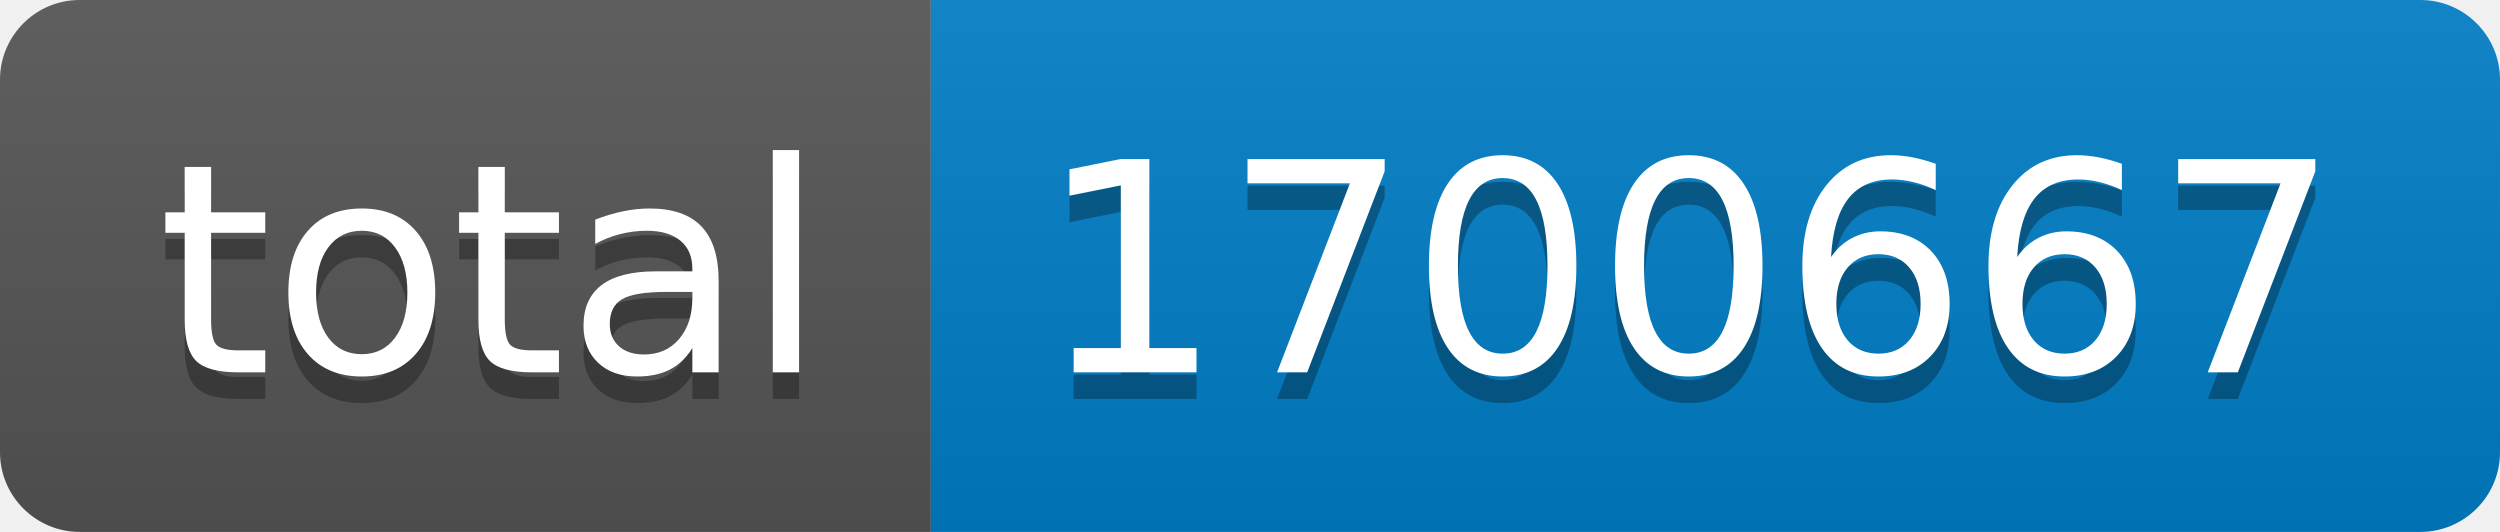
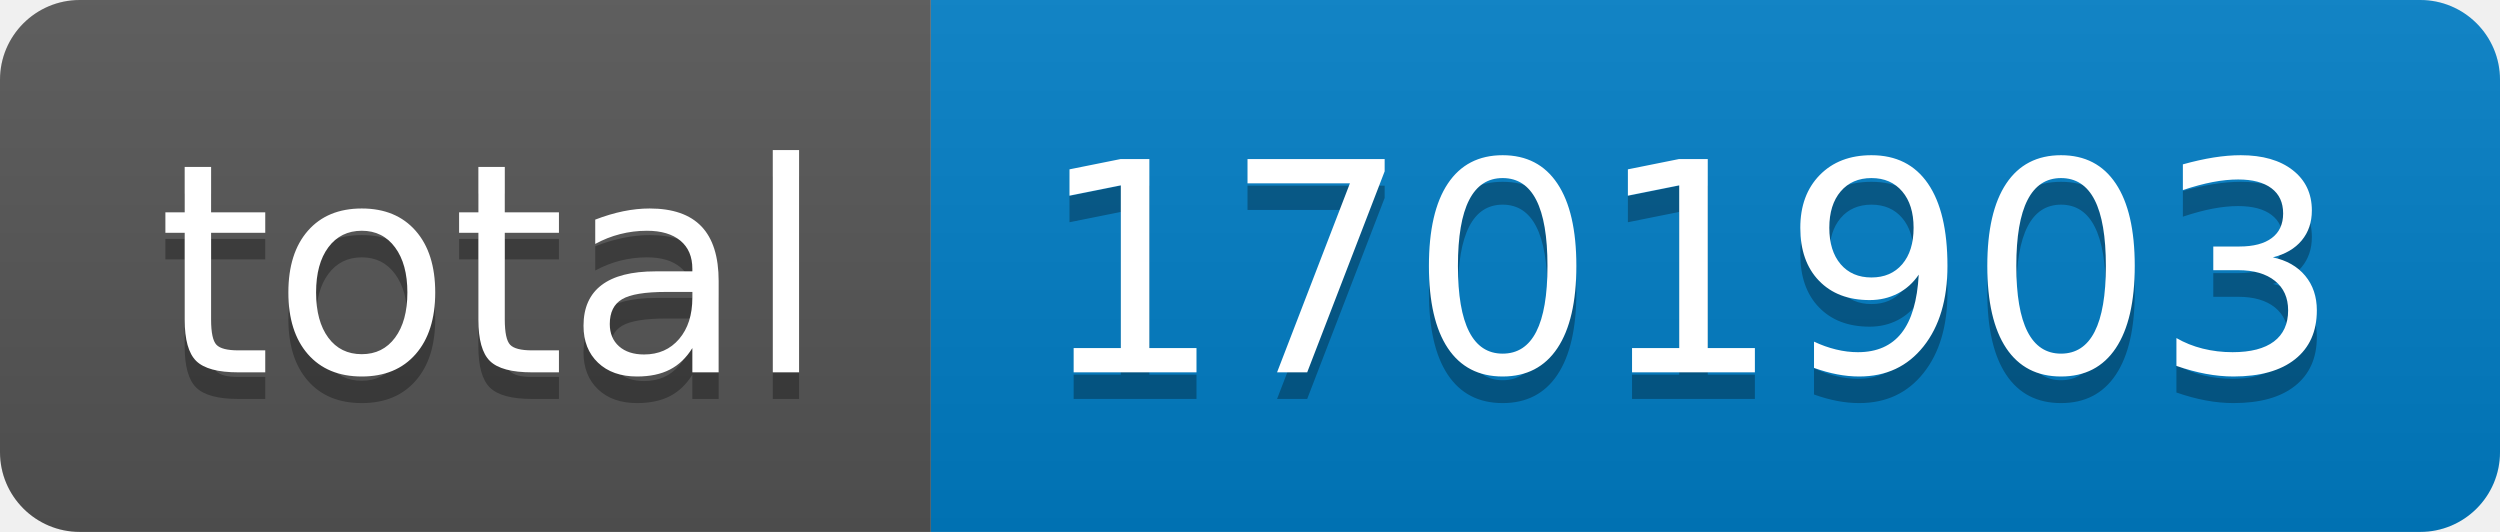
- <svg xmlns="http://www.w3.org/2000/svg" width="94" height="20" role="img" aria-label="total: 1700667">
+ <svg xmlns="http://www.w3.org/2000/svg" width="94" height="20" role="img" aria-label="total: 1701903">
  <linearGradient id="s" x2="0" y2="100%">
    <stop offset="0" stop-color="#bbb" stop-opacity=".1" />
    <stop offset="1" stop-opacity=".1" />
  </linearGradient>
  <clipPath id="r">
    <rect width="94" height="20" rx="3" fill="#fff" />
  </clipPath>
  <g clip-path="url(#r)">
    <rect width="35" height="20" fill="#555" />
    <rect x="35" width="59" height="20" fill="#007ec6" />
    <rect width="94" height="20" fill="url(#s)" />
  </g>
  <g fill="#fff" text-anchor="middle" font-family="Verdana,Geneva,DejaVu Sans,sans-serif" text-rendering="geometricPrecision" font-size="110">
    <text aria-hidden="true" x="185" y="150" fill="#010101" fill-opacity=".3" transform="scale(.1)" textLength="250">total</text>
    <text x="185" y="140" transform="scale(.1)" fill="#fff" textLength="250">total</text>
-     <text aria-hidden="true" x="635" y="150" fill="#010101" fill-opacity=".3" transform="scale(.1)" textLength="490">1700667</text>
-     <text x="635" y="140" transform="scale(.1)" fill="#fff" textLength="490">1700667</text>
+     <text aria-hidden="true" x="635" y="150" fill="#010101" fill-opacity=".3" transform="scale(.1)" textLength="490">1701903</text>
+     <text x="635" y="140" transform="scale(.1)" fill="#fff" textLength="490">1701903</text>
  </g>
</svg>
